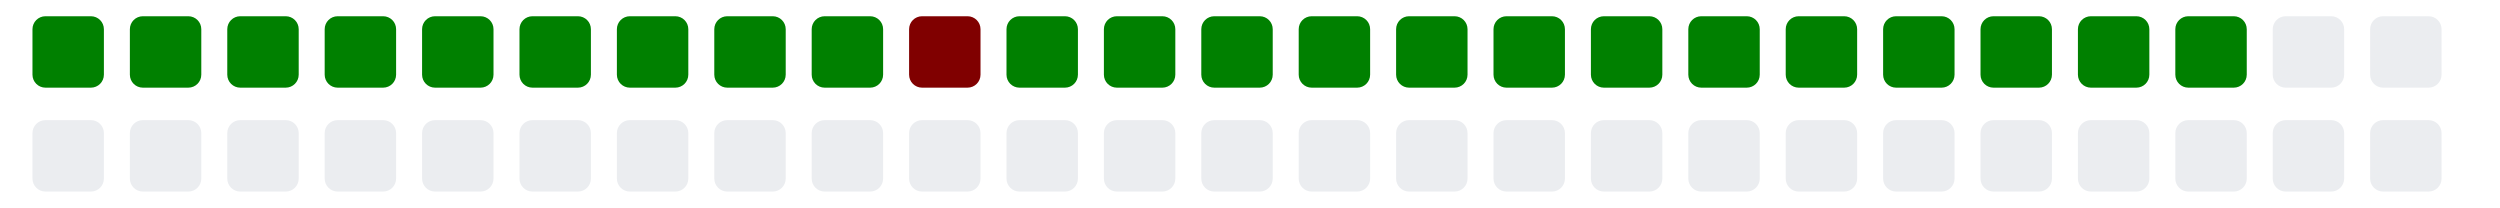
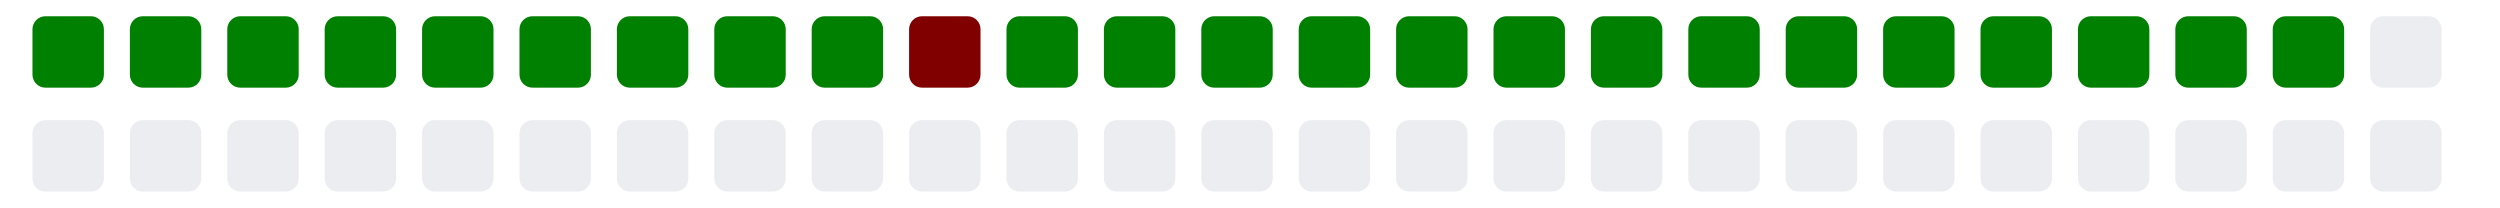
<svg xmlns="http://www.w3.org/2000/svg" viewBox="0 0 385 11" width="385" height="32">
  <g>
    <rect class="day" x="5" y="-8" width="11" height="11" fill="#008000" rx="2" ry="2" />
    <rect class="day" x="5" y="8" width="11" height="11" fill="#ebedf0" rx="2" ry="2" />
    <rect class="day" x="20" y="-8" width="11" height="11" fill="#008000" rx="2" ry="2" />
    <rect class="day" x="20" y="8" width="11" height="11" fill="#ebedf0" rx="2" ry="2" />
    <rect class="day" x="35" y="-8" width="11" height="11" fill="#008000" rx="2" ry="2" />
    <rect class="day" x="35" y="8" width="11" height="11" fill="#ebedf0" rx="2" ry="2" />
    <rect class="day" x="50" y="-8" width="11" height="11" fill="#008000" rx="2" ry="2" />
    <rect class="day" x="50" y="8" width="11" height="11" fill="#ebedf0" rx="2" ry="2" />
    <rect class="day" x="65" y="-8" width="11" height="11" fill="#008000" rx="2" ry="2" />
    <rect class="day" x="65" y="8" width="11" height="11" fill="#ebedf0" rx="2" ry="2" />
    <rect class="day" x="80" y="-8" width="11" height="11" fill="#008000" rx="2" ry="2" />
    <rect class="day" x="80" y="8" width="11" height="11" fill="#ebedf0" rx="2" ry="2" />
    <rect class="day" x="95" y="-8" width="11" height="11" fill="#008000" rx="2" ry="2" />
    <rect class="day" x="95" y="8" width="11" height="11" fill="#ebedf0" rx="2" ry="2" />
    <rect class="day" x="110" y="-8" width="11" height="11" fill="#008000" rx="2" ry="2" />
    <rect class="day" x="110" y="8" width="11" height="11" fill="#ebedf0" rx="2" ry="2" />
    <rect class="day" x="125" y="-8" width="11" height="11" fill="#008000" rx="2" ry="2" />
    <rect class="day" x="125" y="8" width="11" height="11" fill="#ebedf0" rx="2" ry="2" />
    <rect class="day" x="140" y="-8" width="11" height="11" fill="#800000" rx="2" ry="2" />
    <rect class="day" x="140" y="8" width="11" height="11" fill="#ebedf0" rx="2" ry="2" />
    <rect class="day" x="155" y="-8" width="11" height="11" fill="#008000" rx="2" ry="2" />
    <rect class="day" x="155" y="8" width="11" height="11" fill="#ebedf0" rx="2" ry="2" />
    <rect class="day" x="170" y="-8" width="11" height="11" fill="#008000" rx="2" ry="2" />
    <rect class="day" x="170" y="8" width="11" height="11" fill="#ebedf0" rx="2" ry="2" />
    <rect class="day" x="185" y="-8" width="11" height="11" fill="#008000" rx="2" ry="2" />
    <rect class="day" x="185" y="8" width="11" height="11" fill="#ebedf0" rx="2" ry="2" />
    <rect class="day" x="200" y="-8" width="11" height="11" fill="#008000" rx="2" ry="2" />
    <rect class="day" x="200" y="8" width="11" height="11" fill="#ebedf0" rx="2" ry="2" />
    <rect class="day" x="215" y="-8" width="11" height="11" fill="#008000" rx="2" ry="2" />
    <rect class="day" x="215" y="8" width="11" height="11" fill="#ebedf0" rx="2" ry="2" />
    <rect class="day" x="230" y="-8" width="11" height="11" fill="#008000" rx="2" ry="2" />
    <rect class="day" x="230" y="8" width="11" height="11" fill="#ebedf0" rx="2" ry="2" />
    <rect class="day" x="245" y="-8" width="11" height="11" fill="#008000" rx="2" ry="2" />
    <rect class="day" x="245" y="8" width="11" height="11" fill="#ebedf0" rx="2" ry="2" />
    <rect class="day" x="260" y="-8" width="11" height="11" fill="#008000" rx="2" ry="2" />
    <rect class="day" x="260" y="8" width="11" height="11" fill="#ebedf0" rx="2" ry="2" />
    <rect class="day" x="275" y="-8" width="11" height="11" fill="#008000" rx="2" ry="2" />
    <rect class="day" x="275" y="8" width="11" height="11" fill="#ebedf0" rx="2" ry="2" />
    <rect class="day" x="290" y="-8" width="11" height="11" fill="#008000" rx="2" ry="2" />
    <rect class="day" x="290" y="8" width="11" height="11" fill="#ebedf0" rx="2" ry="2" />
    <rect class="day" x="305" y="-8" width="11" height="11" fill="#008000" rx="2" ry="2" />
    <rect class="day" x="305" y="8" width="11" height="11" fill="#ebedf0" rx="2" ry="2" />
    <rect class="day" x="320" y="-8" width="11" height="11" fill="#008000" rx="2" ry="2" />
    <rect class="day" x="320" y="8" width="11" height="11" fill="#ebedf0" rx="2" ry="2" />
    <rect class="day" x="335" y="-8" width="11" height="11" fill="#008000" rx="2" ry="2" />
    <rect class="day" x="335" y="8" width="11" height="11" fill="#ebedf0" rx="2" ry="2" />
-     <rect class="day" x="350" y="-8" width="11" height="11" fill="#ebedf0" rx="2" ry="2" />
+     <rect class="day" x="350" y="-8" width="11" height="11" fill="#008000" rx="2" ry="2" />
    <rect class="day" x="350" y="8" width="11" height="11" fill="#ebedf0" rx="2" ry="2" />
    <rect class="day" x="365" y="-8" width="11" height="11" fill="#ebedf0" rx="2" ry="2" />
    <rect class="day" x="365" y="8" width="11" height="11" fill="#ebedf0" rx="2" ry="2" />
  </g>
</svg>
